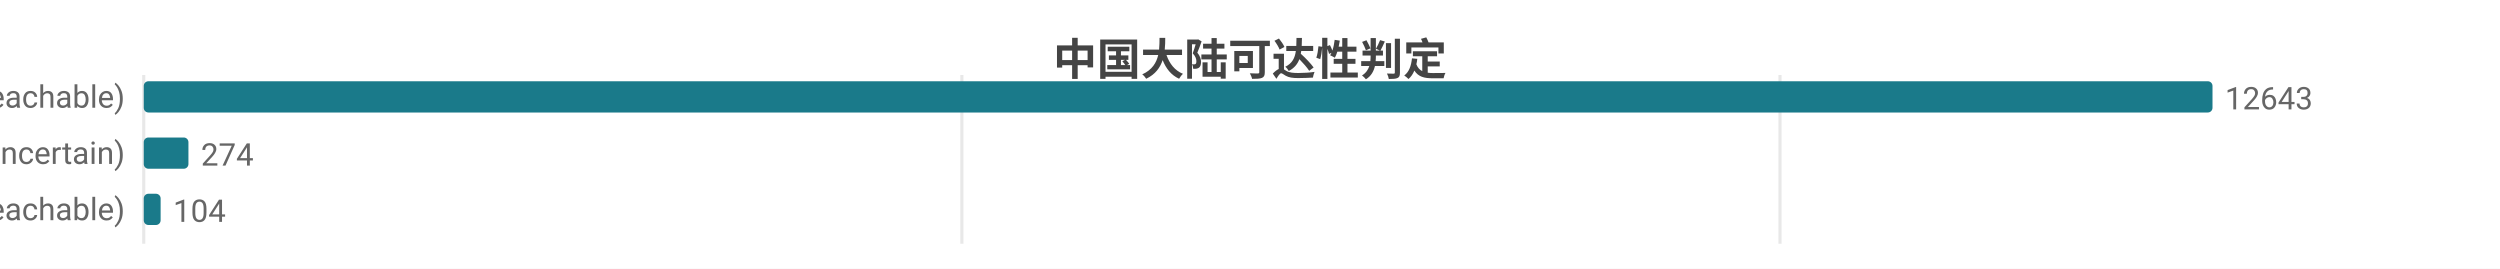
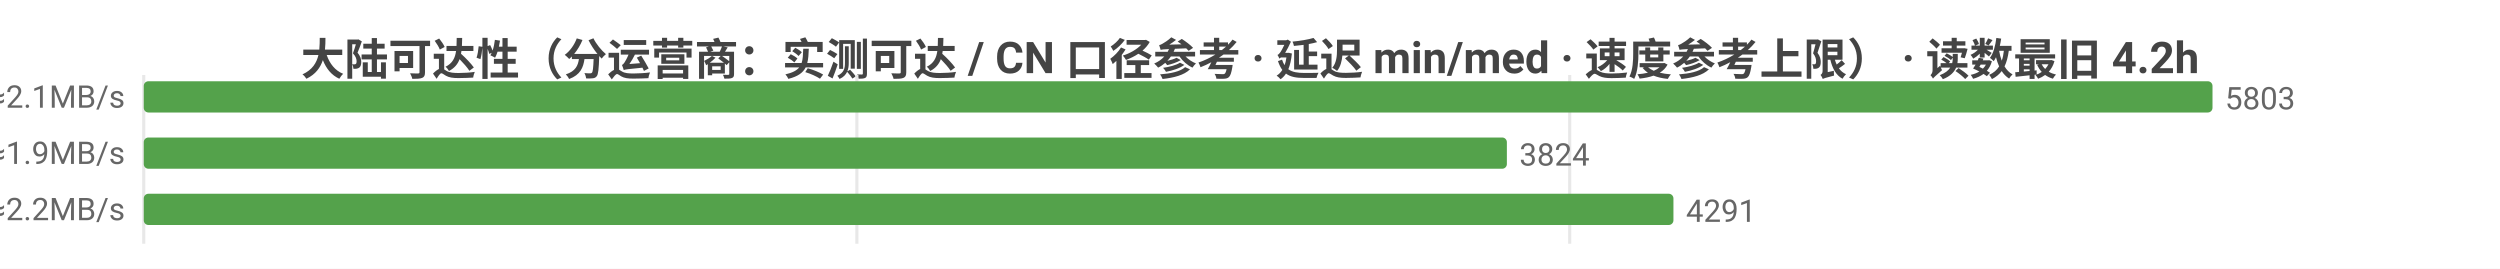
<svg xmlns="http://www.w3.org/2000/svg" width="800" height="86" viewBox="0 0 800 86">
  <rect width="800" height="86" fill="#ffffff" />
  <style>text{font-family:system-ui,-apple-system,'Segoe UI',Roboto,'PingFang SC','Microsoft YaHei','Noto Sans CJK SC',sans-serif}.g{stroke:#e8e8e8;stroke-width:1}.a{stroke:#999;stroke-width:1}.t{font-size:10px;fill:#666}.m{font-size:10px;text-anchor:middle;fill:#666}.e{font-size:10px;text-anchor:end;fill:#666}.l{font-size:11px;fill:#333}.tt{font-size:14px;font-weight:600;text-anchor:middle;fill:#444}.em{font-size:13px;text-anchor:middle;fill:#999}</style>
-   <text class="tt" x="400.0" y="24">中国大陆可达性判定</text>
+   <text class="tt" x="400.0" y="24">大陆可达性（分运营商：实测可达 / CN 口径参考 · 延迟 min/med · 速度参考上限） · 读数最旧 4.2h</text>
  <line class="g" x1="46" y1="24" x2="46" y2="78" />
-   <line class="g" x1="307.8" y1="24" x2="307.8" y2="78" />
-   <line class="g" x1="569.6" y1="24" x2="569.6" y2="78" />
-   <text class="e" x="40" y="35">可达 (reachable)</text>
-   <rect x="46" y="26" width="662" height="10" fill="#1a7a8a" rx="1.5" />
-   <text class="t" x="712" y="35">12643</text>
-   <text class="e" x="40" y="53">不确定 (uncertain)</text>
-   <rect x="46" y="44" width="14.3" height="10" fill="#1a7a8a" rx="1.5" />
-   <text class="t" x="64.3" y="53">274</text>
-   <text class="e" x="40" y="71">不可达 (unreachable)</text>
-   <rect x="46" y="62" width="5.4" height="10" fill="#1a7a8a" rx="1.5" />
-   <text class="t" x="55.4" y="71">104</text>
+   <line class="g" x1="274.2" y1="24" x2="274.2" y2="78" />
+   <line class="g" x1="502.3" y1="24" x2="502.3" y2="78" />
+   <text class="e" x="40" y="35">中国电信  实测可达 5803/5805 · CN口径 12890  min26/med233ms  ≈2.1MB/s</text>
+   <rect x="46" y="26" width="662" height="10" fill="#54a24b" rx="1.5" />
+   <text class="t" x="712" y="35">5803</text>
+   <text class="e" x="40" y="53">中国联通  实测可达 3824/3827 · CN口径 12890  min11/med249ms  ≈1.9MB/s</text>
+   <rect x="46" y="44" width="436.2" height="10" fill="#54a24b" rx="1.5" />
+   <text class="t" x="486.2" y="53">3824</text>
+   <text class="e" x="40" y="71">中国移动  实测可达 4291/4295 · CN口径 12890  min13/med220ms  ≈2.2MB/s</text>
+   <rect x="46" y="62" width="489.5" height="10" fill="#54a24b" rx="1.5" />
+   <text class="t" x="539.5" y="71">4291</text>
</svg>
